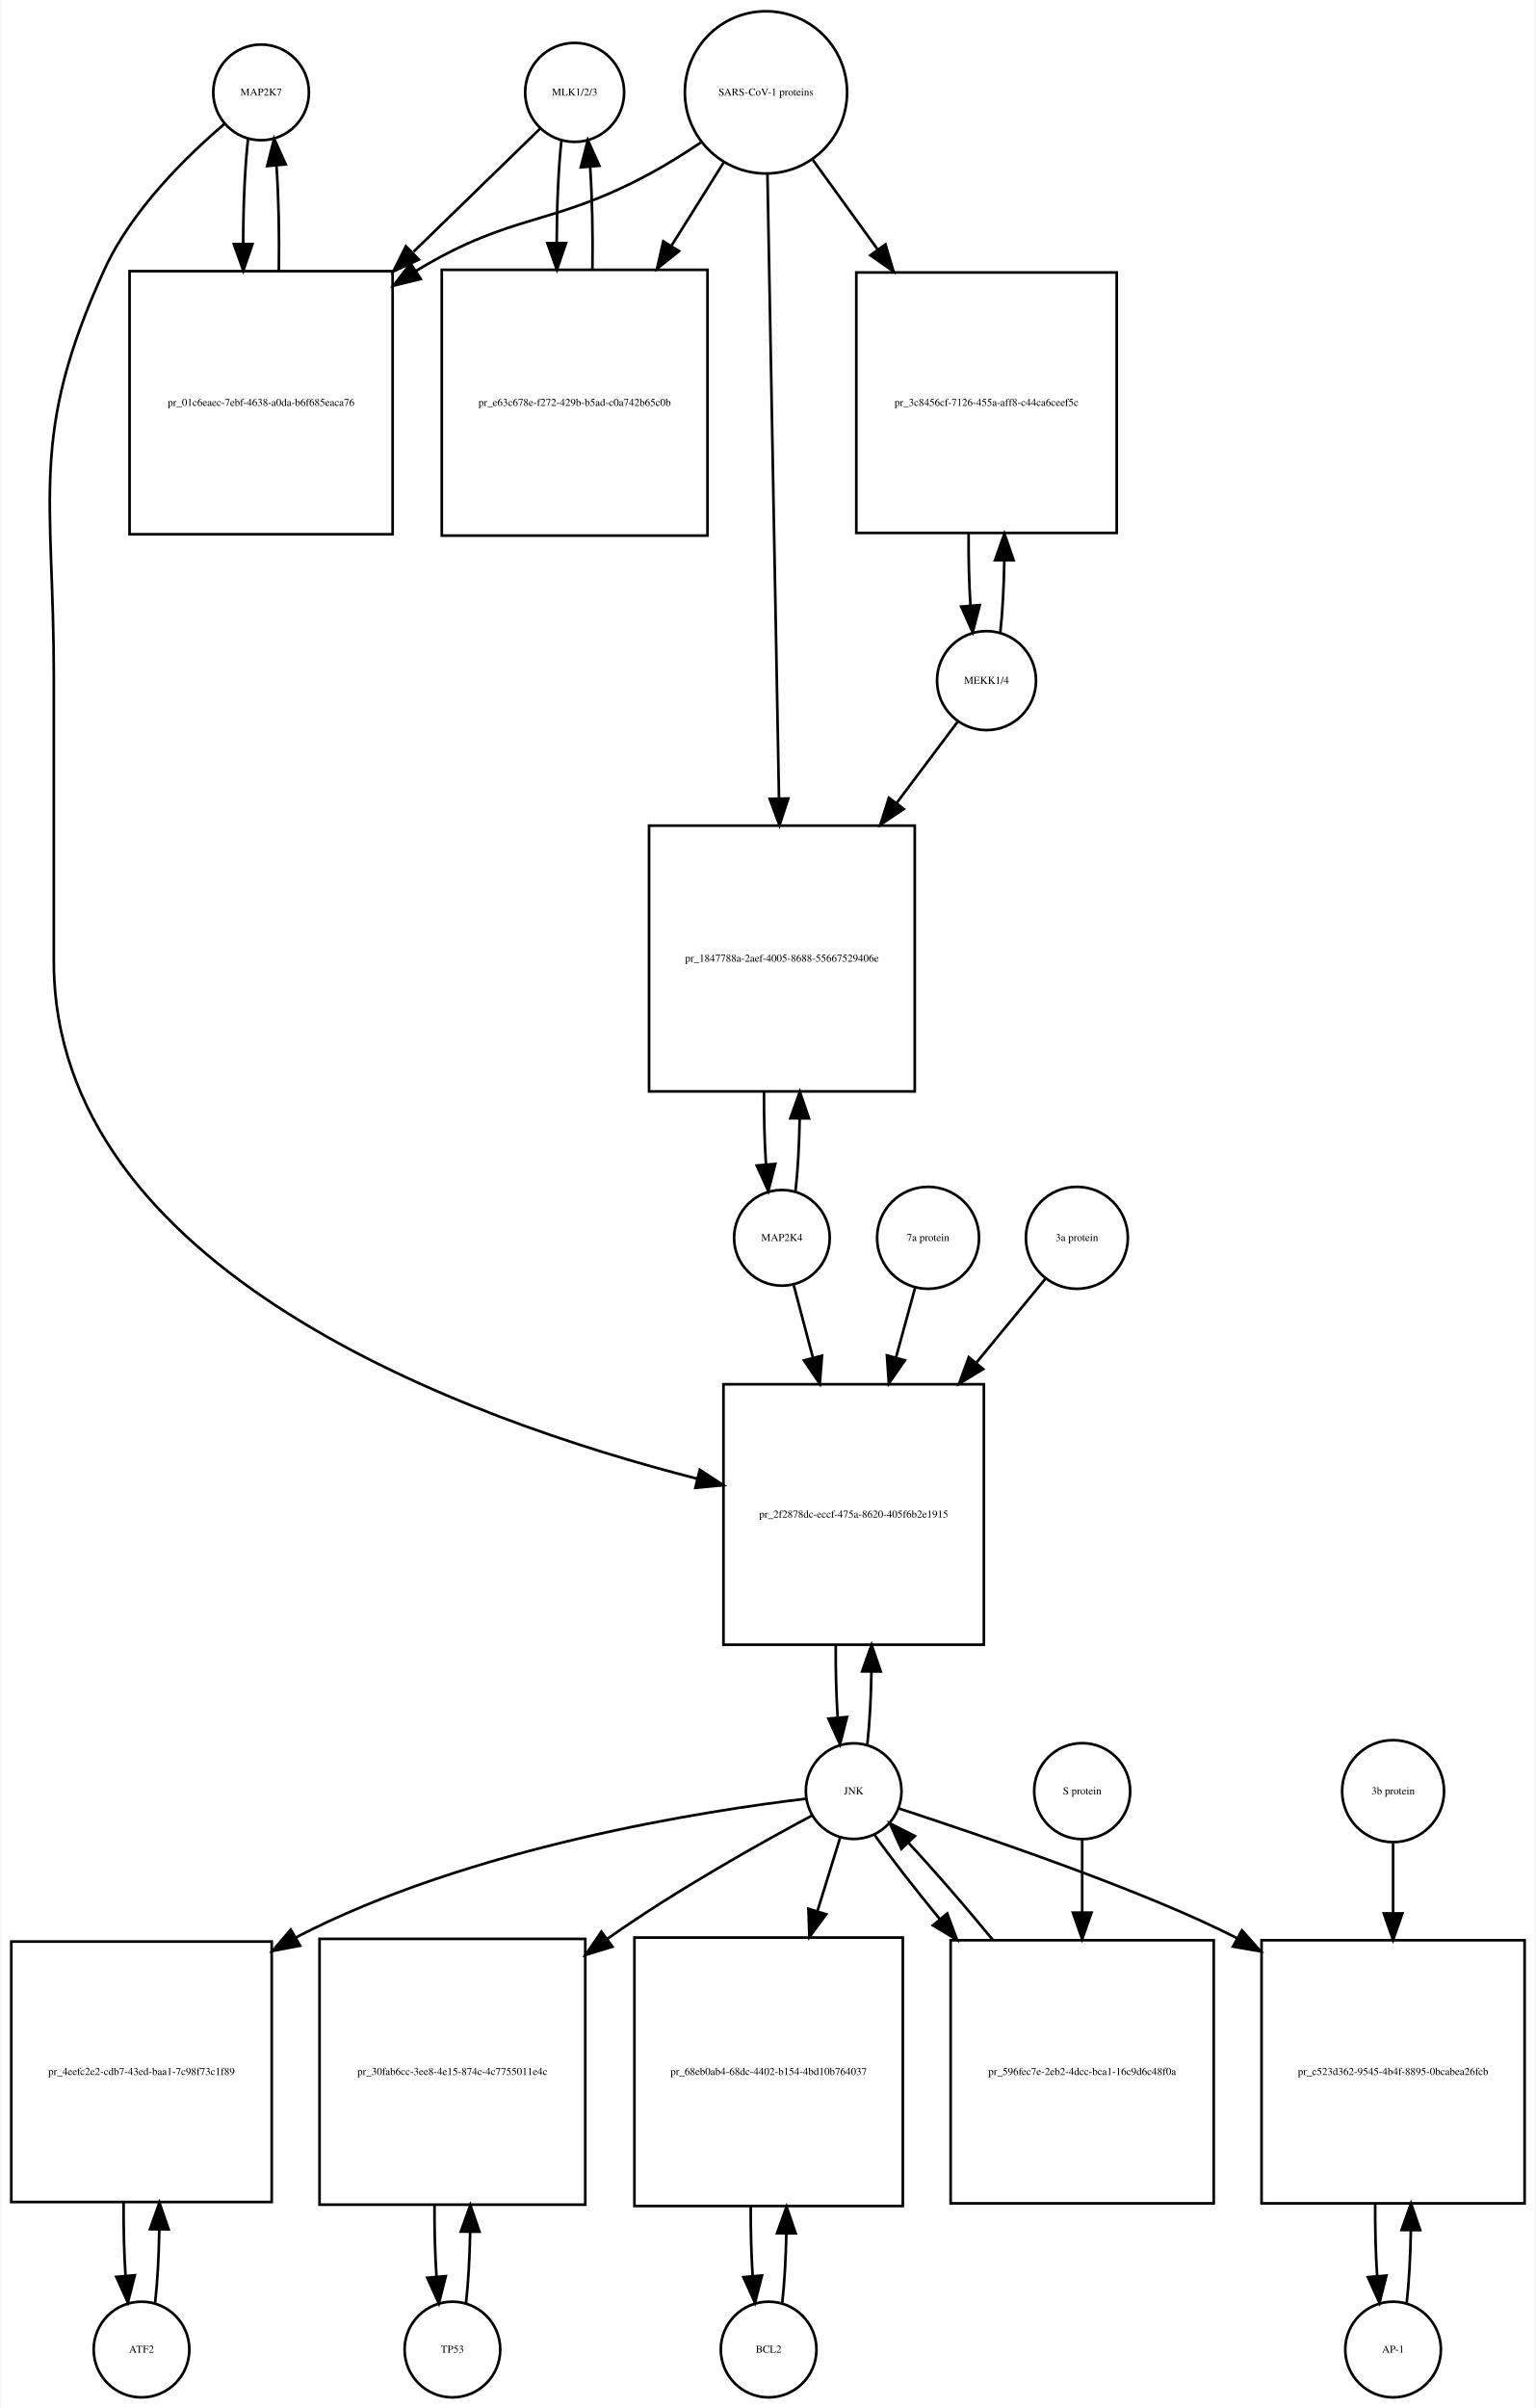
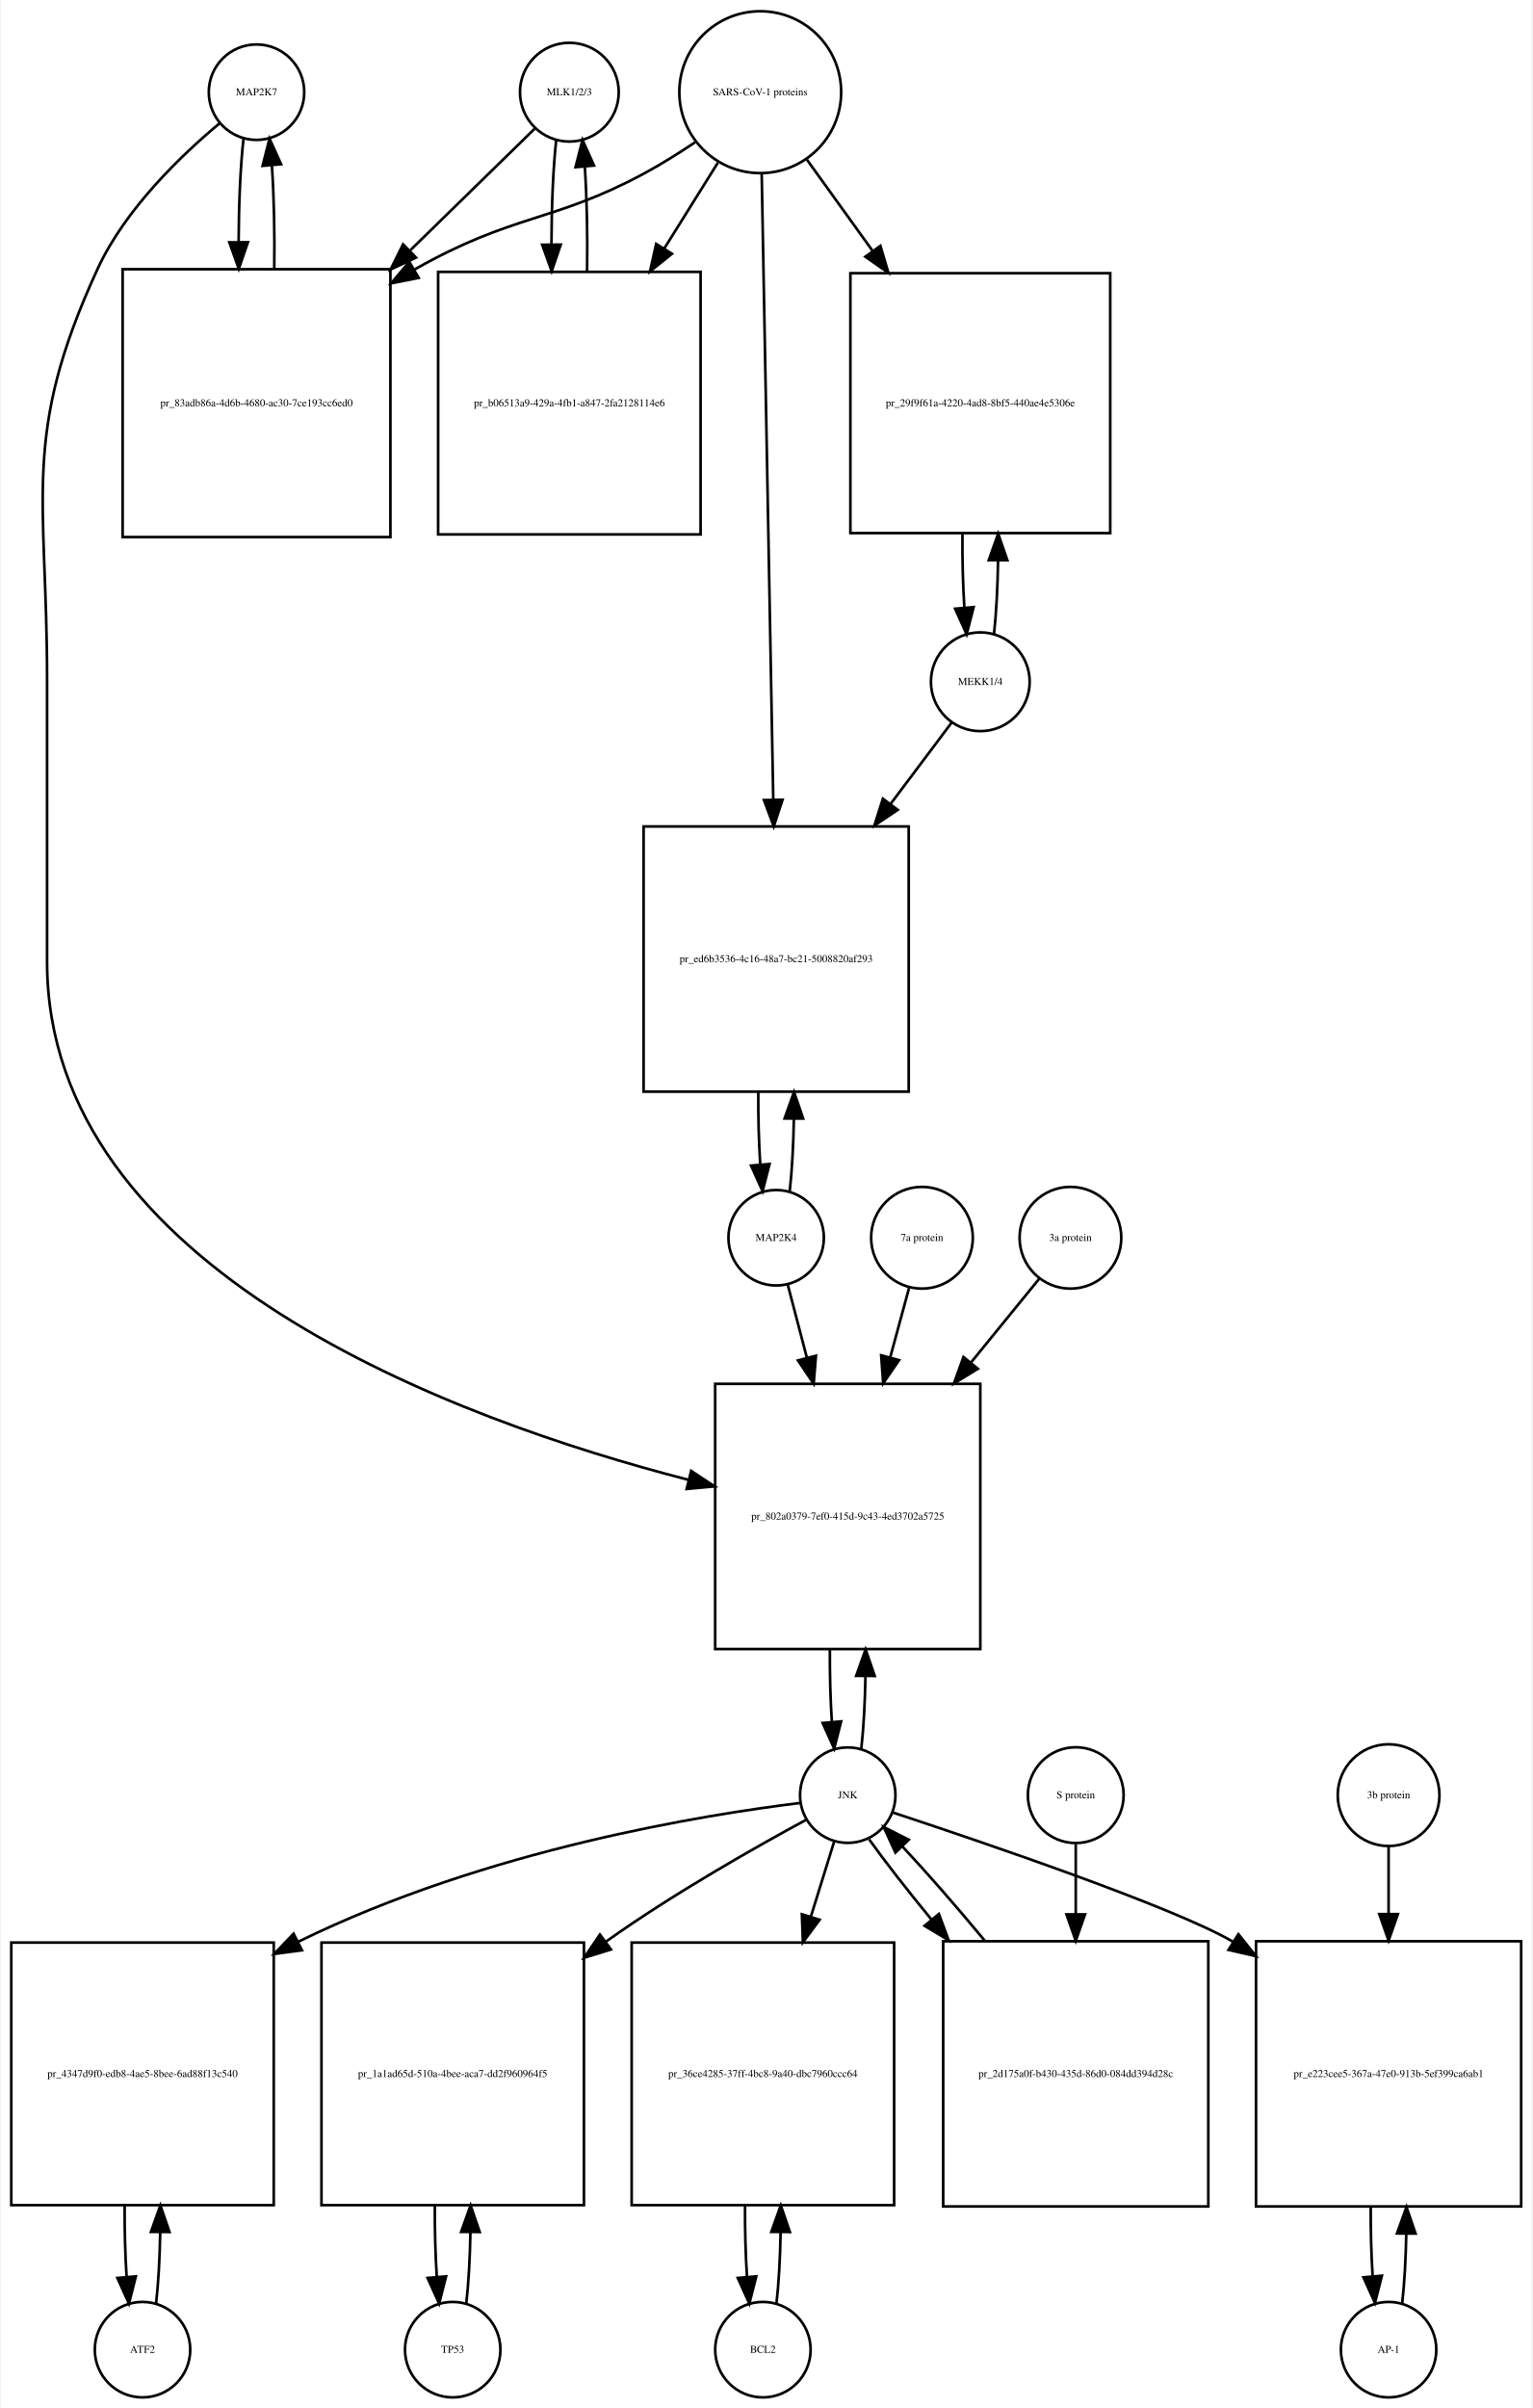
- <svg xmlns="http://www.w3.org/2000/svg" width="578pt" height="906pt" viewBox="0.00 0.00 577.50 906.01">
-   <g id="graph0" class="graph" transform="scale(1 1) rotate(0) translate(4 902.009)">
-     <polygon fill="white" stroke="none" points="-4,4 -4,-902.009 573.5,-902.009 573.5,4 -4,4" />
+ <svg xmlns="http://www.w3.org/2000/svg" width="578pt" height="908pt" viewBox="0.00 0.00 577.50 908.01">
+   <g id="graph0" class="graph" transform="scale(1 1) rotate(0) translate(4 904.009)">
+     <polygon fill="white" stroke="none" points="-4,4 -4,-904.009 573.5,-904.009 573.5,4 -4,4" />
    <g id="node1" class="node">
-       <ellipse fill="none" stroke="black" cx="94" cy="-867.25" rx="18" ry="18" />
-       <text text-anchor="middle" x="94" y="-866.05" font-family="Times,serif" font-size="4.00">MAP2K7</text>
+       <ellipse fill="none" stroke="black" cx="92.5" cy="-869.25" rx="18" ry="18" />
+       <text text-anchor="middle" x="92.5" y="-868.05" font-family="Times,serif" font-size="4.00">MAP2K7</text>
    </g>
    <g id="node2" class="node">
-       <polygon fill="none" stroke="black" points="143.5,-799.991 44.5,-799.991 44.5,-700.991 143.5,-700.991 143.5,-799.991" />
-       <text text-anchor="middle" x="94" y="-749.291" font-family="Times,serif" font-size="4.00">pr_01c6eaec-7ebf-4638-a0da-b6f685eaca76</text>
+       <polygon fill="none" stroke="black" points="143,-802.491 42,-802.491 42,-701.491 143,-701.491 143,-802.491" />
+       <text text-anchor="middle" x="92.5" y="-750.791" font-family="Times,serif" font-size="4.00">pr_83adb86a-4d6b-4680-ac30-7ce193cc6ed0</text>
    </g>
    <g id="edge1" class="edge">
-       <path fill="none" stroke="black" d="M89.099,-849.808C87.904,-839.233 87.288,-824.787 87.252,-810.226" />
-       <polygon fill="black" stroke="black" points="90.752,-810.195 87.319,-800.172 83.752,-810.148 90.752,-810.195" />
+       <path fill="none" stroke="black" d="M87.599,-851.736C86.432,-841.368 85.817,-827.294 85.755,-813.024" />
+       <polygon fill="black" stroke="black" points="89.257,-812.666 85.808,-802.648 82.257,-812.63 89.257,-812.666" />
    </g>
    <g id="node20" class="node">
-       <polygon fill="none" stroke="black" points="366,-381.184 268,-381.184 268,-283.184 366,-283.184 366,-381.184" />
-       <text text-anchor="middle" x="317" y="-330.984" font-family="Times,serif" font-size="4.00">pr_2f2878dc-eccf-475a-8620-405f6b2e1915</text>
+       <polygon fill="none" stroke="black" points="365.5,-382.184 265.5,-382.184 265.5,-282.184 365.5,-282.184 365.5,-382.184" />
+       <text text-anchor="middle" x="315.5" y="-330.984" font-family="Times,serif" font-size="4.00">pr_802a0379-7ef0-415d-9c43-4ed3702a5725</text>
    </g>
    <g id="edge2" class="edge">
-       <path fill="none" stroke="black" d="M80.141,-855.31C66.187,-843.432 45.295,-823.105 35,-800.491 6.508,-737.901 16,-715.699 16,-646.929 16,-646.929 16,-646.929 16,-540.368 16,-424 170.536,-368.023 258.15,-345.638" />
-       <polygon fill="black" stroke="black" points="259.108,-349.006 267.969,-343.198 257.42,-342.213 259.108,-349.006" />
+       <path fill="none" stroke="black" d="M78.665,-857.581C64.471,-845.779 43.024,-825.378 32.5,-802.491 3.587,-739.608 13.5,-717.14 13.5,-647.929 13.5,-647.929 13.5,-647.929 13.5,-541.368 13.5,-425.017 167.331,-368.703 255.413,-345.994" />
+       <polygon fill="black" stroke="black" points="256.444,-349.345 265.292,-343.517 254.741,-342.555 256.444,-349.345" />
    </g>
    <g id="edge3" class="edge">
-       <path fill="none" stroke="black" d="M100.681,-800.172C100.899,-813.756 100.602,-828.006 99.791,-839.78" />
-       <polygon fill="black" stroke="black" points="96.299,-839.537 98.901,-849.808 103.271,-840.156 96.299,-839.537" />
+       <path fill="none" stroke="black" d="M99.192,-802.648C99.386,-815.983 99.091,-829.898 98.305,-841.463" />
+       <polygon fill="black" stroke="black" points="94.791,-841.468 97.401,-851.736 101.764,-842.081 94.791,-841.468" />
    </g>
    <g id="node3" class="node">
-       <ellipse fill="none" stroke="black" cx="212" cy="-867.25" rx="18.623" ry="18.623" />
-       <text text-anchor="middle" x="212" y="-866.05" font-family="Times,serif" font-size="4.00">MLK1/2/3</text>
+       <ellipse fill="none" stroke="black" cx="210.5" cy="-869.25" rx="18.623" ry="18.623" />
+       <text text-anchor="middle" x="210.5" y="-868.05" font-family="Times,serif" font-size="4.00">MLK1/2/3</text>
    </g>
    <g id="edge4" class="edge">
-       <path fill="none" stroke="black" d="M198.921,-853.53C187.213,-842.143 169.19,-824.615 151.366,-807.281" />
-       <polygon fill="black" stroke="black" points="153.367,-804.345 143.758,-799.882 148.487,-809.363 153.367,-804.345" />
+       <path fill="none" stroke="black" d="M197.421,-855.475C185.87,-844.192 168.173,-826.906 150.585,-809.727" />
+       <polygon fill="black" stroke="black" points="152.672,-806.872 143.072,-802.388 147.78,-811.879 152.672,-806.872" />
    </g>
    <g id="node5" class="node">
-       <polygon fill="none" stroke="black" points="262,-800.491 162,-800.491 162,-700.491 262,-700.491 262,-800.491" />
-       <text text-anchor="middle" x="212" y="-749.291" font-family="Times,serif" font-size="4.00">pr_e63c678e-f272-429b-b5ad-c0a742b65c0b</text>
+       <polygon fill="none" stroke="black" points="260,-801.491 161,-801.491 161,-702.491 260,-702.491 260,-801.491" />
+       <text text-anchor="middle" x="210.5" y="-750.791" font-family="Times,serif" font-size="4.00">pr_b06513a9-429a-4fb1-a847-2fa2128114e6</text>
    </g>
    <g id="edge5" class="edge">
-       <path fill="none" stroke="black" d="M207.045,-849.317C205.901,-838.931 205.303,-824.949 205.253,-810.81" />
-       <polygon fill="black" stroke="black" points="208.755,-810.556 205.314,-800.536 201.755,-810.515 208.755,-810.556" />
+       <path fill="none" stroke="black" d="M205.545,-851.243C204.389,-840.712 203.792,-826.498 203.752,-812.157" />
+       <polygon fill="black" stroke="black" points="207.255,-811.766 203.822,-801.743 200.255,-811.719 207.255,-811.766" />
    </g>
    <g id="node4" class="node">
-       <ellipse fill="none" stroke="black" cx="284" cy="-867.25" rx="30.52" ry="30.52" />
-       <text text-anchor="middle" x="284" y="-866.05" font-family="Times,serif" font-size="4.00">SARS-CoV-1 proteins</text>
+       <ellipse fill="none" stroke="black" cx="282.5" cy="-869.25" rx="30.52" ry="30.52" />
+       <text text-anchor="middle" x="282.5" y="-868.05" font-family="Times,serif" font-size="4.00">SARS-CoV-1 proteins</text>
    </g>
    <g id="edge6" class="edge">
-       <path fill="none" stroke="black" d="M259.418,-848.348C253.231,-844.202 246.497,-839.986 240,-836.491 203.147,-816.667 188.834,-822.102 153,-800.491 152.808,-800.375 152.615,-800.258 152.423,-800.141" />
-       <polygon fill="black" stroke="black" points="154.069,-797.036 143.779,-794.513 150.25,-802.903 154.069,-797.036" />
+       <path fill="none" stroke="black" d="M257.918,-850.348C251.731,-846.202 244.997,-841.986 238.5,-838.491 204.238,-820.061 189.411,-823.54 152.141,-802.405" />
+       <polygon fill="black" stroke="black" points="153.671,-799.243 143.281,-797.167 150.108,-805.269 153.671,-799.243" />
    </g>
    <g id="edge7" class="edge">
-       <path fill="none" stroke="black" d="M268.021,-840.781C262.202,-831.506 255.36,-820.601 248.494,-809.657" />
-       <polygon fill="black" stroke="black" points="251.281,-807.514 243.001,-800.903 245.351,-811.234 251.281,-807.514" />
+       <path fill="none" stroke="black" d="M266.521,-842.67C260.512,-833.051 253.413,-821.686 246.322,-810.336" />
+       <polygon fill="black" stroke="black" points="249.187,-808.315 240.92,-801.688 243.25,-812.024 249.187,-808.315" />
    </g>
    <g id="node17" class="node">
-       <polygon fill="none" stroke="black" points="416,-799.491 318,-799.491 318,-701.491 416,-701.491 416,-799.491" />
-       <text text-anchor="middle" x="367" y="-749.291" font-family="Times,serif" font-size="4.00">pr_3c8456cf-7126-455a-aff8-c44ca6ceef5c</text>
+       <polygon fill="none" stroke="black" points="414.5,-800.991 316.5,-800.991 316.5,-702.991 414.5,-702.991 414.5,-800.991" />
+       <text text-anchor="middle" x="365.5" y="-750.791" font-family="Times,serif" font-size="4.00">pr_29f9f61a-4220-4ad8-8bf5-440ae4e5306e</text>
    </g>
    <g id="edge8" class="edge">
-       <path fill="none" stroke="black" d="M301.602,-841.912C308.794,-831.969 317.437,-820.018 326.049,-808.11" />
-       <polygon fill="black" stroke="black" points="328.964,-810.053 331.988,-799.899 323.292,-805.951 328.964,-810.053" />
+       <path fill="none" stroke="black" d="M300.102,-843.806C307.371,-833.712 316.123,-821.558 324.827,-809.471" />
+       <polygon fill="black" stroke="black" points="327.823,-811.301 330.826,-801.141 322.143,-807.21 327.823,-811.301" />
    </g>
    <g id="node19" class="node">
-       <polygon fill="none" stroke="black" points="340,-591.368 240,-591.368 240,-491.368 340,-491.368 340,-591.368" />
-       <text text-anchor="middle" x="290" y="-540.168" font-family="Times,serif" font-size="4.00">pr_1847788a-2aef-4005-8688-55667529406e</text>
+       <polygon fill="none" stroke="black" points="338.5,-592.368 238.5,-592.368 238.5,-492.368 338.5,-492.368 338.5,-592.368" />
+       <text text-anchor="middle" x="288.5" y="-541.168" font-family="Times,serif" font-size="4.00">pr_ed6b3536-4c16-48a7-bc21-5008820af293</text>
    </g>
    <g id="edge9" class="edge">
-       <path fill="none" stroke="black" d="M284.554,-836.36C285.539,-783.183 287.613,-671.227 288.898,-601.848" />
-       <polygon fill="black" stroke="black" points="292.404,-601.577 289.09,-591.514 285.405,-601.448 292.404,-601.577" />
+       <path fill="none" stroke="black" d="M283.054,-838.268C284.04,-784.852 286.119,-672.31 287.403,-602.74" />
+       <polygon fill="black" stroke="black" points="290.909,-602.442 287.595,-592.379 283.911,-602.313 290.909,-602.442" />
    </g>
    <g id="edge10" class="edge">
-       <path fill="none" stroke="black" d="M218.686,-800.536C218.889,-813.733 218.607,-827.53 217.84,-839.056" />
-       <polygon fill="black" stroke="black" points="214.327,-839.053 216.955,-849.317 221.301,-839.654 214.327,-839.053" />
+       <path fill="none" stroke="black" d="M217.178,-801.743C217.398,-815.247 217.113,-829.417 216.323,-841.191" />
+       <polygon fill="black" stroke="black" points="212.828,-840.979 215.455,-851.243 219.802,-841.581 212.828,-840.979" />
    </g>
    <g id="node6" class="node">
-       <ellipse fill="none" stroke="black" cx="49" cy="-18" rx="18" ry="18" />
-       <text text-anchor="middle" x="49" y="-16.8" font-family="Times,serif" font-size="4.00">ATF2</text>
+       <ellipse fill="none" stroke="black" cx="49.5" cy="-18" rx="18" ry="18" />
+       <text text-anchor="middle" x="49.5" y="-16.8" font-family="Times,serif" font-size="4.00">ATF2</text>
    </g>
    <g id="node7" class="node">
-       <polygon fill="none" stroke="black" points="98,-171.5 7.10543e-15,-171.5 7.10543e-15,-73.5 98,-73.5 98,-171.5" />
-       <text text-anchor="middle" x="49" y="-121.3" font-family="Times,serif" font-size="4.00">pr_4eefc2e2-cdb7-43ed-baa1-7c98f73c1f89</text>
+       <polygon fill="none" stroke="black" points="99,-171.5 0,-171.5 0,-72.5 99,-72.5 99,-171.5" />
+       <text text-anchor="middle" x="49.5" y="-120.8" font-family="Times,serif" font-size="4.00">pr_4347d9f0-edb8-4ae5-8bee-6ad88f13c540</text>
    </g>
    <g id="edge11" class="edge">
-       <path fill="none" stroke="black" d="M54.139,-35.679C55.009,-43.399 55.526,-53.079 55.692,-63.133" />
-       <polygon fill="black" stroke="black" points="52.192,-63.268 55.74,-73.251 59.192,-63.235 52.192,-63.268" />
+       <path fill="none" stroke="black" d="M54.613,-35.374C55.474,-42.882 55.996,-52.286 56.177,-62.091" />
+       <polygon fill="black" stroke="black" points="52.679,-62.413 56.243,-72.39 59.679,-62.368 52.679,-62.413" />
    </g>
    <g id="edge12" class="edge">
-       <path fill="none" stroke="black" d="M42.26,-73.251C42.195,-63.759 42.44,-54.129 42.994,-45.669" />
-       <polygon fill="black" stroke="black" points="46.483,-45.944 43.861,-35.679 39.509,-45.338 46.483,-45.944" />
+       <path fill="none" stroke="black" d="M42.757,-72.39C42.705,-63.114 42.953,-53.732 43.498,-45.476" />
+       <polygon fill="black" stroke="black" points="46.997,-45.642 44.387,-35.374 40.024,-45.029 46.997,-45.642" />
    </g>
    <g id="node8" class="node">
-       <ellipse fill="none" stroke="black" cx="317" cy="-228.092" rx="18" ry="18" />
-       <text text-anchor="middle" x="317" y="-226.892" font-family="Times,serif" font-size="4.00">JNK</text>
+       <ellipse fill="none" stroke="black" cx="315.5" cy="-227.092" rx="18" ry="18" />
+       <text text-anchor="middle" x="315.5" y="-225.892" font-family="Times,serif" font-size="4.00">JNK</text>
    </g>
    <g id="edge13" class="edge">
-       <path fill="none" stroke="black" d="M299.165,-225.247C261.692,-220.797 172.81,-207.203 107,-173 106.908,-172.952 106.816,-172.904 106.725,-172.856" />
-       <polygon fill="black" stroke="black" points="108.68,-169.945 98.275,-167.948 105.164,-175.998 108.68,-169.945" />
+       <path fill="none" stroke="black" d="M297.565,-224.149C261.839,-219.735 179.712,-206.842 108.251,-171.82" />
+       <polygon fill="black" stroke="black" points="109.647,-168.603 99.145,-167.203 106.482,-174.847 109.647,-168.603" />
    </g>
    <g id="node10" class="node">
-       <polygon fill="none" stroke="black" points="216,-172.5 116,-172.5 116,-72.5 216,-72.5 216,-172.5" />
-       <text text-anchor="middle" x="166" y="-121.3" font-family="Times,serif" font-size="4.00">pr_30fab6cc-3ee8-4e15-874c-4c7755011e4c</text>
+       <polygon fill="none" stroke="black" points="216,-171.5 117,-171.5 117,-72.5 216,-72.5 216,-171.5" />
+       <text text-anchor="middle" x="166.5" y="-120.8" font-family="Times,serif" font-size="4.00">pr_1a1ad65d-510a-4bee-aca7-dd2f960964f5</text>
    </g>
    <g id="edge14" class="edge">
-       <path fill="none" stroke="black" d="M301.208,-218.854C282.48,-208.849 250.579,-191.061 225,-173 224.724,-172.805 224.447,-172.609 224.17,-172.411" />
-       <polygon fill="black" stroke="black" points="226.219,-169.574 216.09,-166.466 222.07,-175.212 226.219,-169.574" />
+       <path fill="none" stroke="black" d="M299.879,-217.84C281.354,-207.821 249.799,-190.019 224.5,-172 224.413,-171.938 224.325,-171.876 224.238,-171.813" />
+       <polygon fill="black" stroke="black" points="226.188,-168.902 216.067,-165.772 222.027,-174.531 226.188,-168.902" />
    </g>
    <g id="node12" class="node">
-       <polygon fill="none" stroke="black" points="335.5,-173 234.5,-173 234.5,-72 335.5,-72 335.5,-173" />
-       <text text-anchor="middle" x="285" y="-121.3" font-family="Times,serif" font-size="4.00">pr_68eb0ab4-68dc-4402-b154-4bd10b764037</text>
+       <polygon fill="none" stroke="black" points="333,-171.5 234,-171.5 234,-72.5 333,-72.5 333,-171.5" />
+       <text text-anchor="middle" x="283.5" y="-120.8" font-family="Times,serif" font-size="4.00">pr_36ce4285-37ff-4bc8-9a40-dbc7960ccc64</text>
    </g>
    <g id="edge15" class="edge">
-       <path fill="none" stroke="black" d="M311.859,-210.448C309.475,-202.733 306.484,-193.048 303.37,-182.967" />
-       <polygon fill="black" stroke="black" points="306.658,-181.753 300.362,-173.231 299.97,-183.819 306.658,-181.753" />
+       <path fill="none" stroke="black" d="M310.359,-209.528C307.897,-201.597 304.786,-191.574 301.561,-181.185" />
+       <polygon fill="black" stroke="black" points="304.89,-180.104 298.583,-171.591 298.205,-182.179 304.89,-180.104" />
    </g>
    <g id="node14" class="node">
-       <polygon fill="none" stroke="black" points="569.5,-172 470.5,-172 470.5,-73 569.5,-73 569.5,-172" />
-       <text text-anchor="middle" x="520" y="-121.3" font-family="Times,serif" font-size="4.00">pr_c523d362-9545-4b4f-8895-0bcabea26fcb</text>
+       <polygon fill="none" stroke="black" points="569.5,-172 469.5,-172 469.5,-72 569.5,-72 569.5,-172" />
+       <text text-anchor="middle" x="519.5" y="-120.8" font-family="Times,serif" font-size="4.00">pr_e223cee5-367a-47e0-913b-5ef399ca6ab1</text>
    </g>
    <g id="edge16" class="edge">
-       <path fill="none" stroke="black" d="M333.929,-221.604C364.257,-211.651 427.281,-190.383 461.381,-172.69" />
-       <polygon fill="black" stroke="black" points="463.135,-175.72 470.181,-167.807 459.739,-169.599 463.135,-175.72" />
+       <path fill="none" stroke="black" d="M332.414,-220.579C365.566,-209.643 437.832,-185.131 460.5,-172 460.594,-171.946 460.687,-171.891 460.781,-171.837" />
+       <polygon fill="black" stroke="black" points="462.852,-174.669 469.456,-166.384 459.127,-168.742 462.852,-174.669" />
    </g>
    <g id="edge17" class="edge">
-       <path fill="none" stroke="black" d="M322.139,-245.704C323.009,-253.393 323.526,-263.036 323.692,-273.049" />
-       <polygon fill="black" stroke="black" points="320.192,-273.144 323.74,-283.127 327.192,-273.111 320.192,-273.144" />
+       <path fill="none" stroke="black" d="M320.613,-244.641C321.484,-252.309 322.007,-261.935 322.183,-271.957" />
+       <polygon fill="black" stroke="black" points="318.683,-272.074 322.243,-282.053 325.683,-272.032 318.683,-272.074" />
    </g>
    <g id="node23" class="node">
-       <polygon fill="none" stroke="black" points="452.5,-172 353.5,-172 353.5,-73 452.5,-73 452.5,-172" />
-       <text text-anchor="middle" x="403" y="-121.3" font-family="Times,serif" font-size="4.00">pr_596fec7e-2eb2-4dcc-bca1-16c9d6c48f0a</text>
+       <polygon fill="none" stroke="black" points="451.5,-172 351.5,-172 351.5,-72 451.5,-72 451.5,-172" />
+       <text text-anchor="middle" x="401.5" y="-120.8" font-family="Times,serif" font-size="4.00">pr_2d175a0f-b430-435d-86d0-084dd394d28c</text>
    </g>
    <g id="edge18" class="edge">
-       <path fill="none" stroke="black" d="M324.734,-211.807C330.881,-203.127 339.806,-191.664 349.466,-179.883" />
-       <polygon fill="black" stroke="black" points="352.212,-182.054 355.897,-172.121 346.822,-177.588 352.212,-182.054" />
+       <path fill="none" stroke="black" d="M323.552,-210.434C329.506,-202.105 337.956,-191.294 347.128,-180.129" />
+       <polygon fill="black" stroke="black" points="349.876,-182.298 353.572,-172.369 344.491,-177.826 349.876,-182.298" />
    </g>
    <g id="node9" class="node">
-       <ellipse fill="none" stroke="black" cx="166" cy="-18" rx="18" ry="18" />
-       <text text-anchor="middle" x="166" y="-16.8" font-family="Times,serif" font-size="4.00">TP53</text>
+       <ellipse fill="none" stroke="black" cx="166.5" cy="-18" rx="18" ry="18" />
+       <text text-anchor="middle" x="166.5" y="-16.8" font-family="Times,serif" font-size="4.00">TP53</text>
    </g>
    <g id="edge19" class="edge">
-       <path fill="none" stroke="black" d="M171.1,-35.342C171.962,-42.84 172.486,-52.236 172.672,-62.044" />
-       <polygon fill="black" stroke="black" points="169.175,-62.376 172.745,-72.352 176.174,-62.327 169.175,-62.376" />
+       <path fill="none" stroke="black" d="M171.613,-35.374C172.474,-42.882 172.996,-52.286 173.177,-62.091" />
+       <polygon fill="black" stroke="black" points="169.679,-62.413 173.243,-72.39 176.679,-62.368 169.679,-62.413" />
    </g>
    <g id="edge20" class="edge">
-       <path fill="none" stroke="black" d="M159.255,-72.352C159.21,-63.063 159.462,-53.683 160.009,-45.433" />
-       <polygon fill="black" stroke="black" points="163.507,-45.611 160.9,-35.342 156.534,-44.996 163.507,-45.611" />
+       <path fill="none" stroke="black" d="M159.757,-72.39C159.705,-63.114 159.952,-53.732 160.498,-45.476" />
+       <polygon fill="black" stroke="black" points="163.997,-45.642 161.387,-35.374 157.024,-45.029 163.997,-45.642" />
    </g>
    <g id="node11" class="node">
-       <ellipse fill="none" stroke="black" cx="285" cy="-18" rx="18" ry="18" />
-       <text text-anchor="middle" x="285" y="-16.8" font-family="Times,serif" font-size="4.00">BCL2</text>
+       <ellipse fill="none" stroke="black" cx="283.5" cy="-18" rx="18" ry="18" />
+       <text text-anchor="middle" x="283.5" y="-16.8" font-family="Times,serif" font-size="4.00">BCL2</text>
    </g>
    <g id="edge21" class="edge">
-       <path fill="none" stroke="black" d="M290.128,-35.582C290.962,-42.947 291.475,-52.111 291.665,-61.684" />
-       <polygon fill="black" stroke="black" points="288.166,-61.78 291.747,-71.751 295.166,-61.723 288.166,-61.78" />
+       <path fill="none" stroke="black" d="M288.613,-35.374C289.474,-42.882 289.996,-52.286 290.177,-62.091" />
+       <polygon fill="black" stroke="black" points="286.679,-62.413 290.243,-72.39 293.679,-62.368 286.679,-62.413" />
    </g>
    <g id="edge22" class="edge">
-       <path fill="none" stroke="black" d="M278.253,-71.751C278.222,-62.774 278.467,-53.735 278.989,-45.738" />
-       <polygon fill="black" stroke="black" points="282.493,-45.848 279.872,-35.582 275.519,-45.242 282.493,-45.848" />
+       <path fill="none" stroke="black" d="M276.757,-72.39C276.705,-63.114 276.952,-53.732 277.498,-45.476" />
+       <polygon fill="black" stroke="black" points="280.997,-45.642 278.387,-35.374 274.024,-45.029 280.997,-45.642" />
    </g>
    <g id="node13" class="node">
-       <ellipse fill="none" stroke="black" cx="520" cy="-18" rx="18" ry="18" />
-       <text text-anchor="middle" x="520" y="-16.8" font-family="Times,serif" font-size="4.00">AP-1</text>
+       <ellipse fill="none" stroke="black" cx="519.5" cy="-18" rx="18" ry="18" />
+       <text text-anchor="middle" x="519.5" y="-16.8" font-family="Times,serif" font-size="4.00">AP-1</text>
    </g>
    <g id="edge23" class="edge">
-       <path fill="none" stroke="black" d="M525.126,-35.566C525.996,-43.238 526.517,-52.864 526.687,-62.873" />
-       <polygon fill="black" stroke="black" points="523.188,-62.971 526.742,-72.951 530.188,-62.933 523.188,-62.971" />
+       <path fill="none" stroke="black" d="M524.641,-35.615C525.475,-42.991 525.985,-52.162 526.171,-61.733" />
+       <polygon fill="black" stroke="black" points="522.671,-61.819 526.246,-71.793 529.671,-61.767 522.671,-61.819" />
    </g>
    <g id="edge24" class="edge">
-       <path fill="none" stroke="black" d="M513.258,-72.951C513.201,-63.597 513.443,-54.122 513.987,-45.779" />
-       <polygon fill="black" stroke="black" points="517.495,-45.832 514.874,-35.566 510.521,-45.226 517.495,-45.832" />
+       <path fill="none" stroke="black" d="M512.754,-71.793C512.717,-62.827 512.958,-53.786 513.478,-45.783" />
+       <polygon fill="black" stroke="black" points="516.982,-45.88 514.359,-35.615 510.009,-45.275 516.982,-45.88" />
    </g>
    <g id="node15" class="node">
-       <ellipse fill="none" stroke="black" cx="520" cy="-228.092" rx="19.184" ry="19.184" />
-       <text text-anchor="middle" x="520" y="-226.892" font-family="Times,serif" font-size="4.00">3b protein</text>
+       <ellipse fill="none" stroke="black" cx="519.5" cy="-227.092" rx="19.184" ry="19.184" />
+       <text text-anchor="middle" x="519.5" y="-225.892" font-family="Times,serif" font-size="4.00">3b protein</text>
    </g>
    <g id="edge25" class="edge">
-       <path fill="none" stroke="black" d="M520,-208.572C520,-200.97 520,-191.709 520,-182.132" />
-       <polygon fill="black" stroke="black" points="523.5,-182.092 520,-172.092 516.5,-182.092 523.5,-182.092" />
+       <path fill="none" stroke="black" d="M519.5,-207.661C519.5,-200.346 519.5,-191.487 519.5,-182.292" />
+       <polygon fill="black" stroke="black" points="523,-182.239 519.5,-172.239 516,-182.239 523,-182.239" />
    </g>
    <g id="node16" class="node">
-       <ellipse fill="none" stroke="black" cx="367" cy="-645.929" rx="18.623" ry="18.623" />
-       <text text-anchor="middle" x="367" y="-644.729" font-family="Times,serif" font-size="4.00">MEKK1/4</text>
+       <ellipse fill="none" stroke="black" cx="365.5" cy="-646.929" rx="18.623" ry="18.623" />
+       <text text-anchor="middle" x="365.5" y="-645.729" font-family="Times,serif" font-size="4.00">MEKK1/4</text>
    </g>
    <g id="edge26" class="edge">
-       <path fill="none" stroke="black" d="M372.192,-664.096C373.025,-671.7 373.525,-681.136 373.689,-690.934" />
-       <polygon fill="black" stroke="black" points="370.191,-691.23 373.74,-701.213 377.19,-691.196 370.191,-691.23" />
+       <path fill="none" stroke="black" d="M370.651,-664.812C371.521,-672.623 372.036,-682.412 372.196,-692.565" />
+       <polygon fill="black" stroke="black" points="368.697,-692.793 372.238,-702.779 375.697,-692.765 368.697,-692.793" />
    </g>
    <g id="edge27" class="edge">
-       <path fill="none" stroke="black" d="M356.293,-630.668C350.049,-622.35 341.714,-611.25 333.069,-599.734" />
-       <polygon fill="black" stroke="black" points="335.858,-597.619 327.055,-591.724 330.26,-601.822 335.858,-597.619" />
+       <path fill="none" stroke="black" d="M354.793,-631.668C348.549,-623.35 340.214,-612.25 331.569,-600.734" />
+       <polygon fill="black" stroke="black" points="334.358,-598.619 325.555,-592.724 328.76,-602.822 334.358,-598.619" />
    </g>
    <g id="edge28" class="edge">
-       <path fill="none" stroke="black" d="M360.26,-701.213C360.197,-691.965 360.427,-682.586 360.951,-674.285" />
-       <polygon fill="black" stroke="black" points="364.457,-674.354 361.808,-664.096 357.482,-673.767 364.457,-674.354" />
+       <path fill="none" stroke="black" d="M358.762,-702.779C358.69,-693.202 358.93,-683.471 359.483,-674.917" />
+       <polygon fill="black" stroke="black" points="362.982,-675.075 360.349,-664.812 356.007,-674.477 362.982,-675.075" />
    </g>
    <g id="node18" class="node">
-       <ellipse fill="none" stroke="black" cx="290" cy="-436.276" rx="18" ry="18" />
-       <text text-anchor="middle" x="290" y="-435.076" font-family="Times,serif" font-size="4.00">MAP2K4</text>
+       <ellipse fill="none" stroke="black" cx="288.5" cy="-437.276" rx="18" ry="18" />
+       <text text-anchor="middle" x="288.5" y="-436.076" font-family="Times,serif" font-size="4.00">MAP2K4</text>
    </g>
    <g id="edge29" class="edge">
-       <path fill="none" stroke="black" d="M295.113,-453.825C295.984,-461.493 296.507,-471.119 296.683,-481.141" />
-       <polygon fill="black" stroke="black" points="293.183,-481.258 296.743,-491.237 300.183,-481.216 293.183,-481.258" />
+       <path fill="none" stroke="black" d="M293.613,-454.825C294.484,-462.493 295.007,-472.119 295.183,-482.141" />
+       <polygon fill="black" stroke="black" points="291.683,-482.258 295.243,-492.237 298.683,-482.216 291.683,-482.258" />
    </g>
    <g id="edge30" class="edge">
-       <path fill="none" stroke="black" d="M294.459,-418.417C296.481,-410.772 299.003,-401.232 301.622,-391.329" />
-       <polygon fill="black" stroke="black" points="305.085,-391.924 304.259,-381.362 298.318,-390.134 305.085,-391.924" />
+       <path fill="none" stroke="black" d="M292.838,-419.712C294.871,-411.948 297.43,-402.18 300.089,-392.025" />
+       <polygon fill="black" stroke="black" points="303.508,-392.785 302.656,-382.225 296.737,-391.012 303.508,-392.785" />
    </g>
    <g id="edge31" class="edge">
-       <path fill="none" stroke="black" d="M283.257,-491.237C283.205,-481.862 283.452,-472.38 283.998,-464.035" />
-       <polygon fill="black" stroke="black" points="287.506,-464.091 284.887,-453.825 280.533,-463.484 287.506,-464.091" />
+       <path fill="none" stroke="black" d="M281.757,-492.237C281.705,-482.862 281.952,-473.38 282.498,-465.035" />
+       <polygon fill="black" stroke="black" points="286.006,-465.091 283.387,-454.825 279.033,-464.484 286.006,-465.091" />
    </g>
    <g id="edge32" class="edge">
-       <path fill="none" stroke="black" d="M310.26,-283.127C310.196,-273.778 310.434,-264.294 310.975,-255.936" />
-       <polygon fill="black" stroke="black" points="314.486,-255.969 311.861,-245.704 307.512,-255.365 314.486,-255.969" />
+       <path fill="none" stroke="black" d="M308.757,-282.053C308.705,-272.678 308.952,-263.196 309.498,-254.851" />
+       <polygon fill="black" stroke="black" points="313.006,-254.907 310.387,-244.641 306.033,-254.3 313.006,-254.907" />
    </g>
    <g id="node21" class="node">
-       <ellipse fill="none" stroke="black" cx="345" cy="-436.276" rx="19.184" ry="19.184" />
-       <text text-anchor="middle" x="345" y="-435.076" font-family="Times,serif" font-size="4.00">7a protein</text>
+       <ellipse fill="none" stroke="black" cx="343.5" cy="-437.276" rx="19.184" ry="19.184" />
+       <text text-anchor="middle" x="343.5" y="-436.076" font-family="Times,serif" font-size="4.00">7a protein</text>
    </g>
    <g id="edge33" class="edge">
-       <path fill="none" stroke="black" d="M340.123,-417.493C338.055,-409.952 335.516,-400.695 332.887,-391.109" />
-       <polygon fill="black" stroke="black" points="336.262,-390.182 330.242,-381.464 329.511,-392.034 336.262,-390.182" />
+       <path fill="none" stroke="black" d="M338.623,-418.318C336.599,-410.868 334.126,-401.761 331.557,-392.305" />
+       <polygon fill="black" stroke="black" points="334.861,-391.113 328.862,-382.38 328.105,-392.948 334.861,-391.113" />
    </g>
    <g id="node22" class="node">
-       <ellipse fill="none" stroke="black" cx="401" cy="-436.276" rx="19.184" ry="19.184" />
-       <text text-anchor="middle" x="401" y="-435.076" font-family="Times,serif" font-size="4.00">3a protein</text>
+       <ellipse fill="none" stroke="black" cx="399.5" cy="-437.276" rx="19.184" ry="19.184" />
+       <text text-anchor="middle" x="399.5" y="-436.076" font-family="Times,serif" font-size="4.00">3a protein</text>
    </g>
    <g id="edge34" class="edge">
-       <path fill="none" stroke="black" d="M389.32,-421.08C382.294,-412.541 372.844,-401.055 363.097,-389.209" />
-       <polygon fill="black" stroke="black" points="365.727,-386.897 356.671,-381.399 360.322,-391.345 365.727,-386.897" />
+       <path fill="none" stroke="black" d="M387.82,-421.941C380.868,-413.409 371.543,-401.964 361.904,-390.135" />
+       <polygon fill="black" stroke="black" points="364.577,-387.875 355.547,-382.333 359.151,-392.296 364.577,-387.875" />
    </g>
    <g id="edge35" class="edge">
-       <path fill="none" stroke="black" d="M369.398,-172.092C358.737,-185.047 347.288,-198.269 337.756,-208.502" />
-       <polygon fill="black" stroke="black" points="334.96,-206.361 330.574,-216.006 340.017,-211.202 334.96,-206.361" />
+       <path fill="none" stroke="black" d="M367.102,-172.319C356.613,-184.969 345.431,-197.799 336.106,-207.752" />
+       <polygon fill="black" stroke="black" points="333.486,-205.427 329.074,-215.059 338.53,-210.281 333.486,-205.427" />
    </g>
    <g id="node24" class="node">
-       <ellipse fill="none" stroke="black" cx="403" cy="-228.092" rx="18.062" ry="18.062" />
-       <text text-anchor="middle" x="403" y="-226.892" font-family="Times,serif" font-size="4.00">S protein</text>
+       <ellipse fill="none" stroke="black" cx="401.5" cy="-227.092" rx="18.062" ry="18.062" />
+       <text text-anchor="middle" x="401.5" y="-225.892" font-family="Times,serif" font-size="4.00">S protein</text>
    </g>
    <g id="edge36" class="edge">
-       <path fill="none" stroke="black" d="M403,-209.986C403,-202.228 403,-192.548 403,-182.5" />
-       <polygon fill="black" stroke="black" points="406.5,-182.386 403,-172.386 399.5,-182.386 406.5,-182.386" />
+       <path fill="none" stroke="black" d="M401.5,-208.604C401.5,-201.1 401.5,-191.853 401.5,-182.241" />
+       <polygon fill="black" stroke="black" points="405,-182.149 401.5,-172.149 398,-182.149 405,-182.149" />
    </g>
  </g>
</svg>
